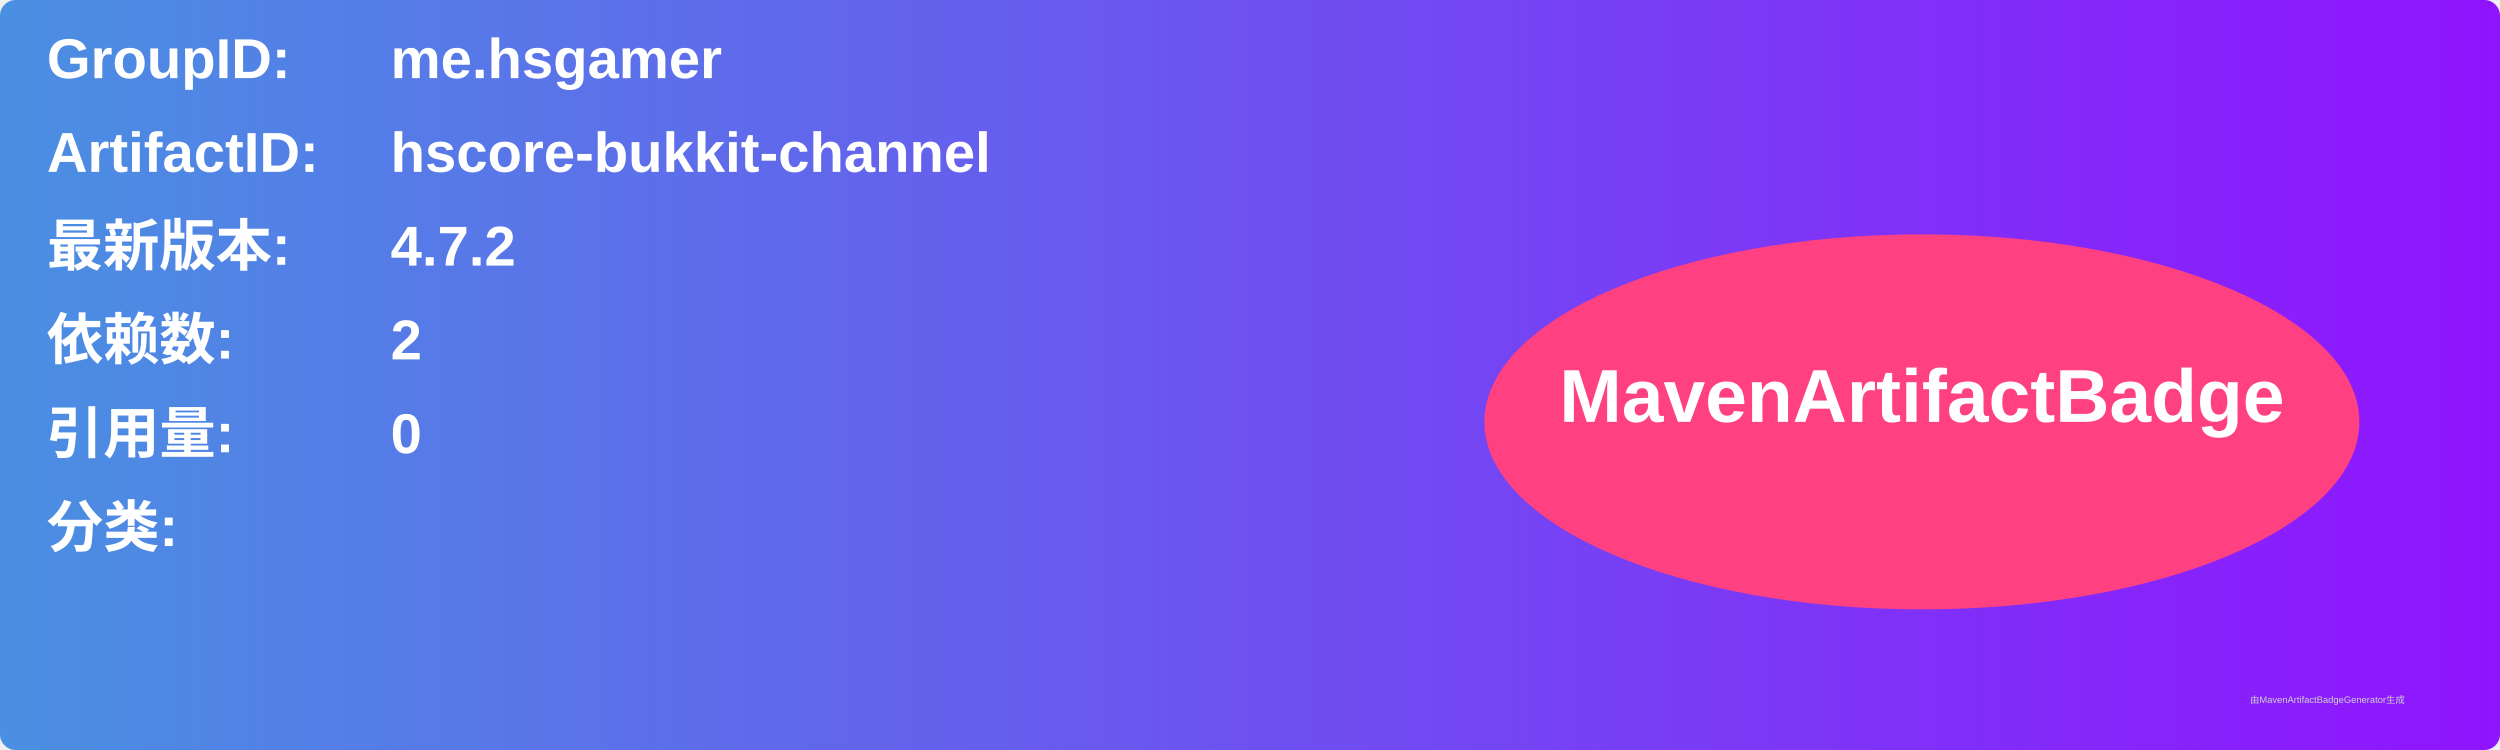
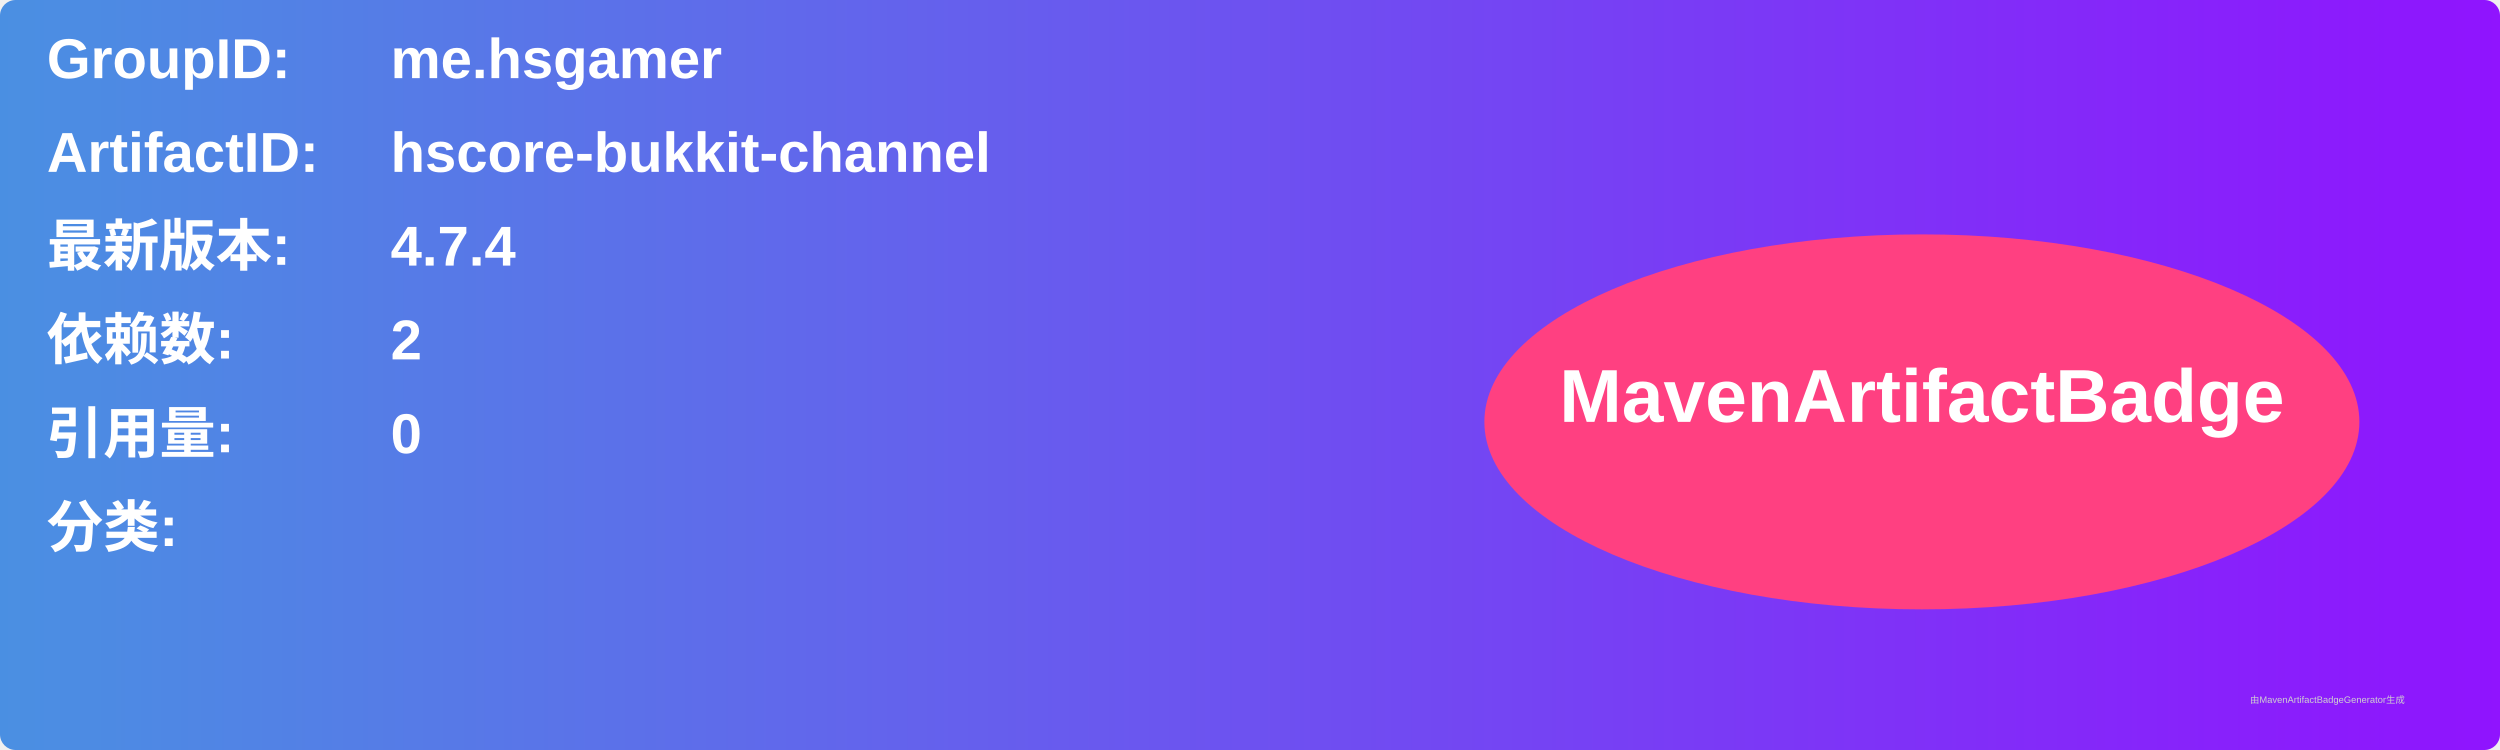
<svg xmlns="http://www.w3.org/2000/svg" width="800" height="240" viewBox="0 0 800 240">
  <linearGradient id="grad" x1="0%" y1="0%" x2="100%" y2="0%">
    <stop offset="0%" stop-color="#4a90e2" />
    <stop offset="100%" stop-color="#9013fe" />
  </linearGradient>
  <rect width="100%" height="100%" rx="5" ry="5" fill="url(#grad)" />
  <g transform="translate(15, 15)">
    <text x="0" y="10" font-family="Arial" font-size="18" fill="white" font-weight="bold" width="260">GroupID:</text>
    <text x="110" y="10" font-family="Arial" font-size="18" fill="white" font-weight="bold" width="460">me.hsgamer</text>
    <text x="0" y="40" font-family="Arial" font-size="18" fill="white" font-weight="bold" width="260">ArtifactID:</text>
    <text x="110" y="40" font-family="Arial" font-size="18" fill="white" font-weight="bold" width="460">hscore-bukkit-channel</text>
    <text x="0" y="70" font-family="Arial" font-size="18" fill="white" font-weight="bold">最新版本:</text>
    <text x="110" y="70" font-family="Arial" font-size="18" fill="white" font-weight="bold">
-       <tspan font-weight="bold">4.7.2</tspan>
+       <tspan font-weight="bold">4.7.4</tspan>
    </text>
    <text x="0" y="100" font-family="Arial" font-size="18" fill="white" font-weight="bold">依赖数: </text>
    <text x="110" y="100" font-family="Arial" font-size="18" fill="white">
      <tspan font-weight="bold">2</tspan>
    </text>
    <text x="0" y="130" font-family="Arial" font-size="18" fill="white" font-weight="bold">引用量: </text>
    <text x="110" y="130" font-family="Arial" font-size="18" fill="white">
      <tspan font-weight="bold">0</tspan>
    </text>
    <text x="0" y="160" font-family="Arial" font-size="18" fill="white" font-weight="bold">分类:</text>
    <text x="10" y="190" font-family="Arial" font-size="10" fill="white">
      <tspan font-weight="bold" />
    </text>
    <ellipse cx="600" cy="120" rx="140" ry="60" fill="#ff4081" />
    <text x="600" y="120" text-anchor="middle" font-family="Arial" font-size="24" fill="white" font-weight="bold">MavenArtifactBadge</text>
  </g>
  <text x="720" y="225" font-family="Arial" font-size="3" fill="#d0d0d0">由MavenArtifactBadgeGenerator生成</text>
</svg>
